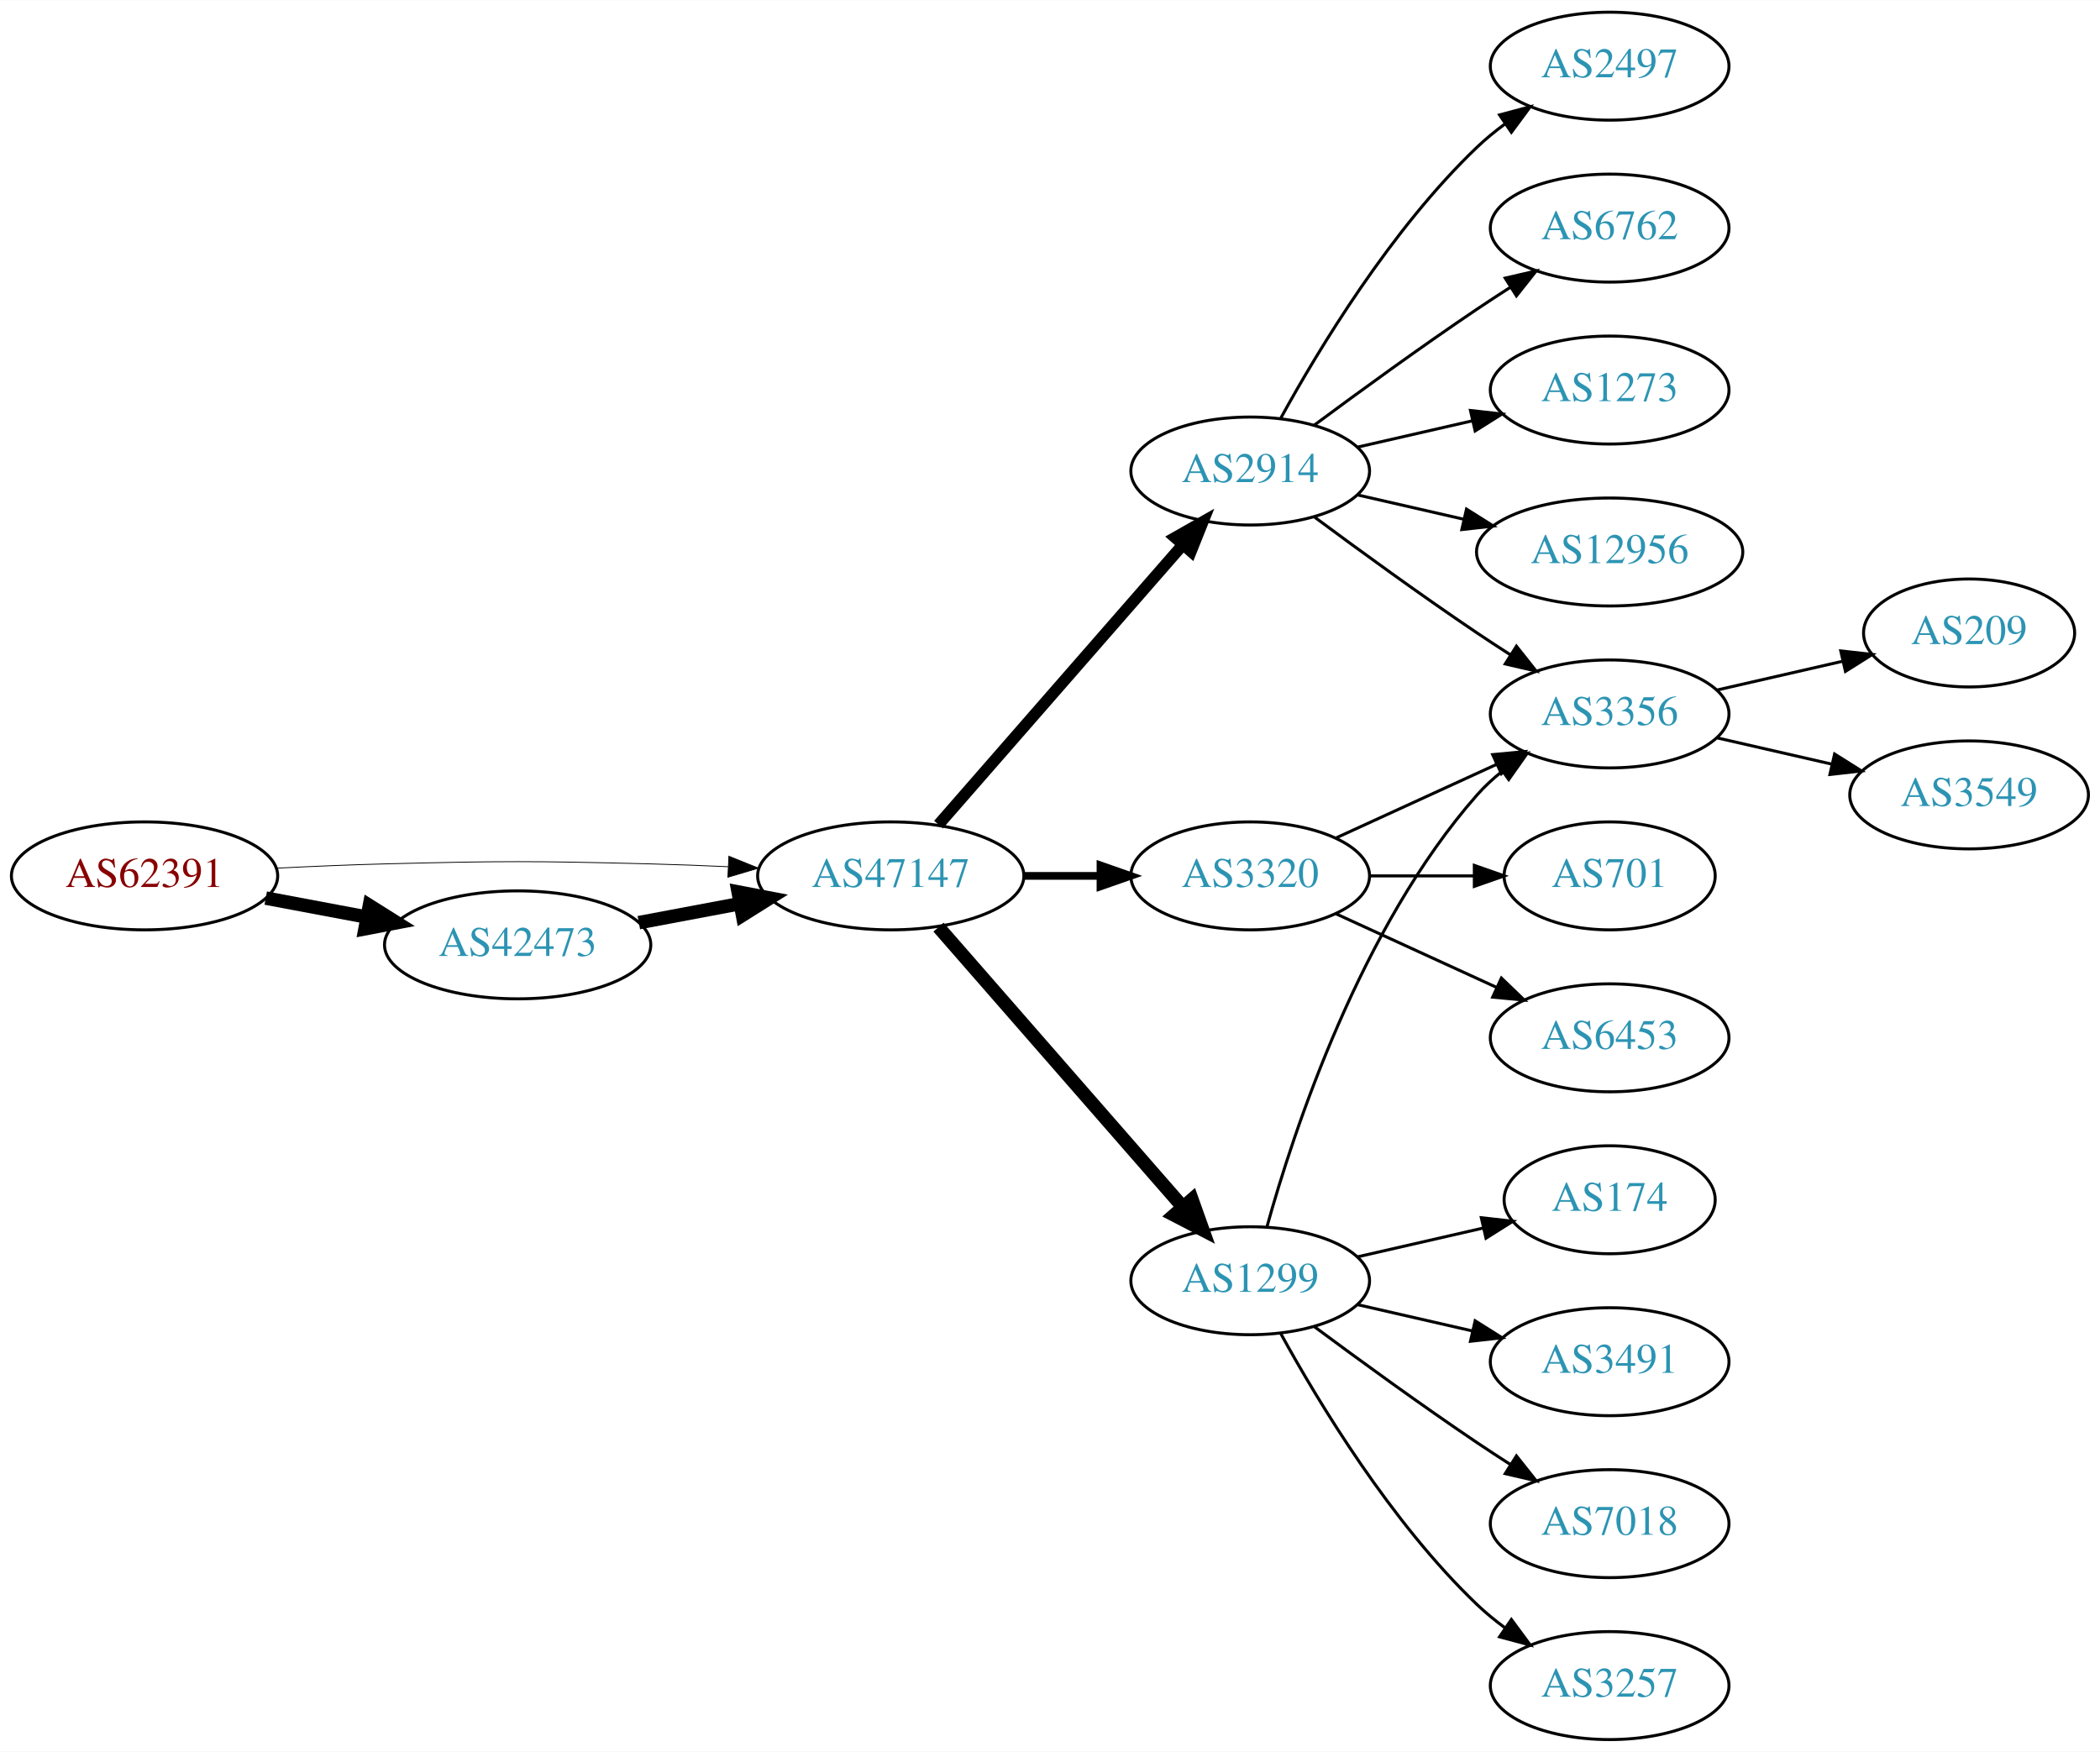
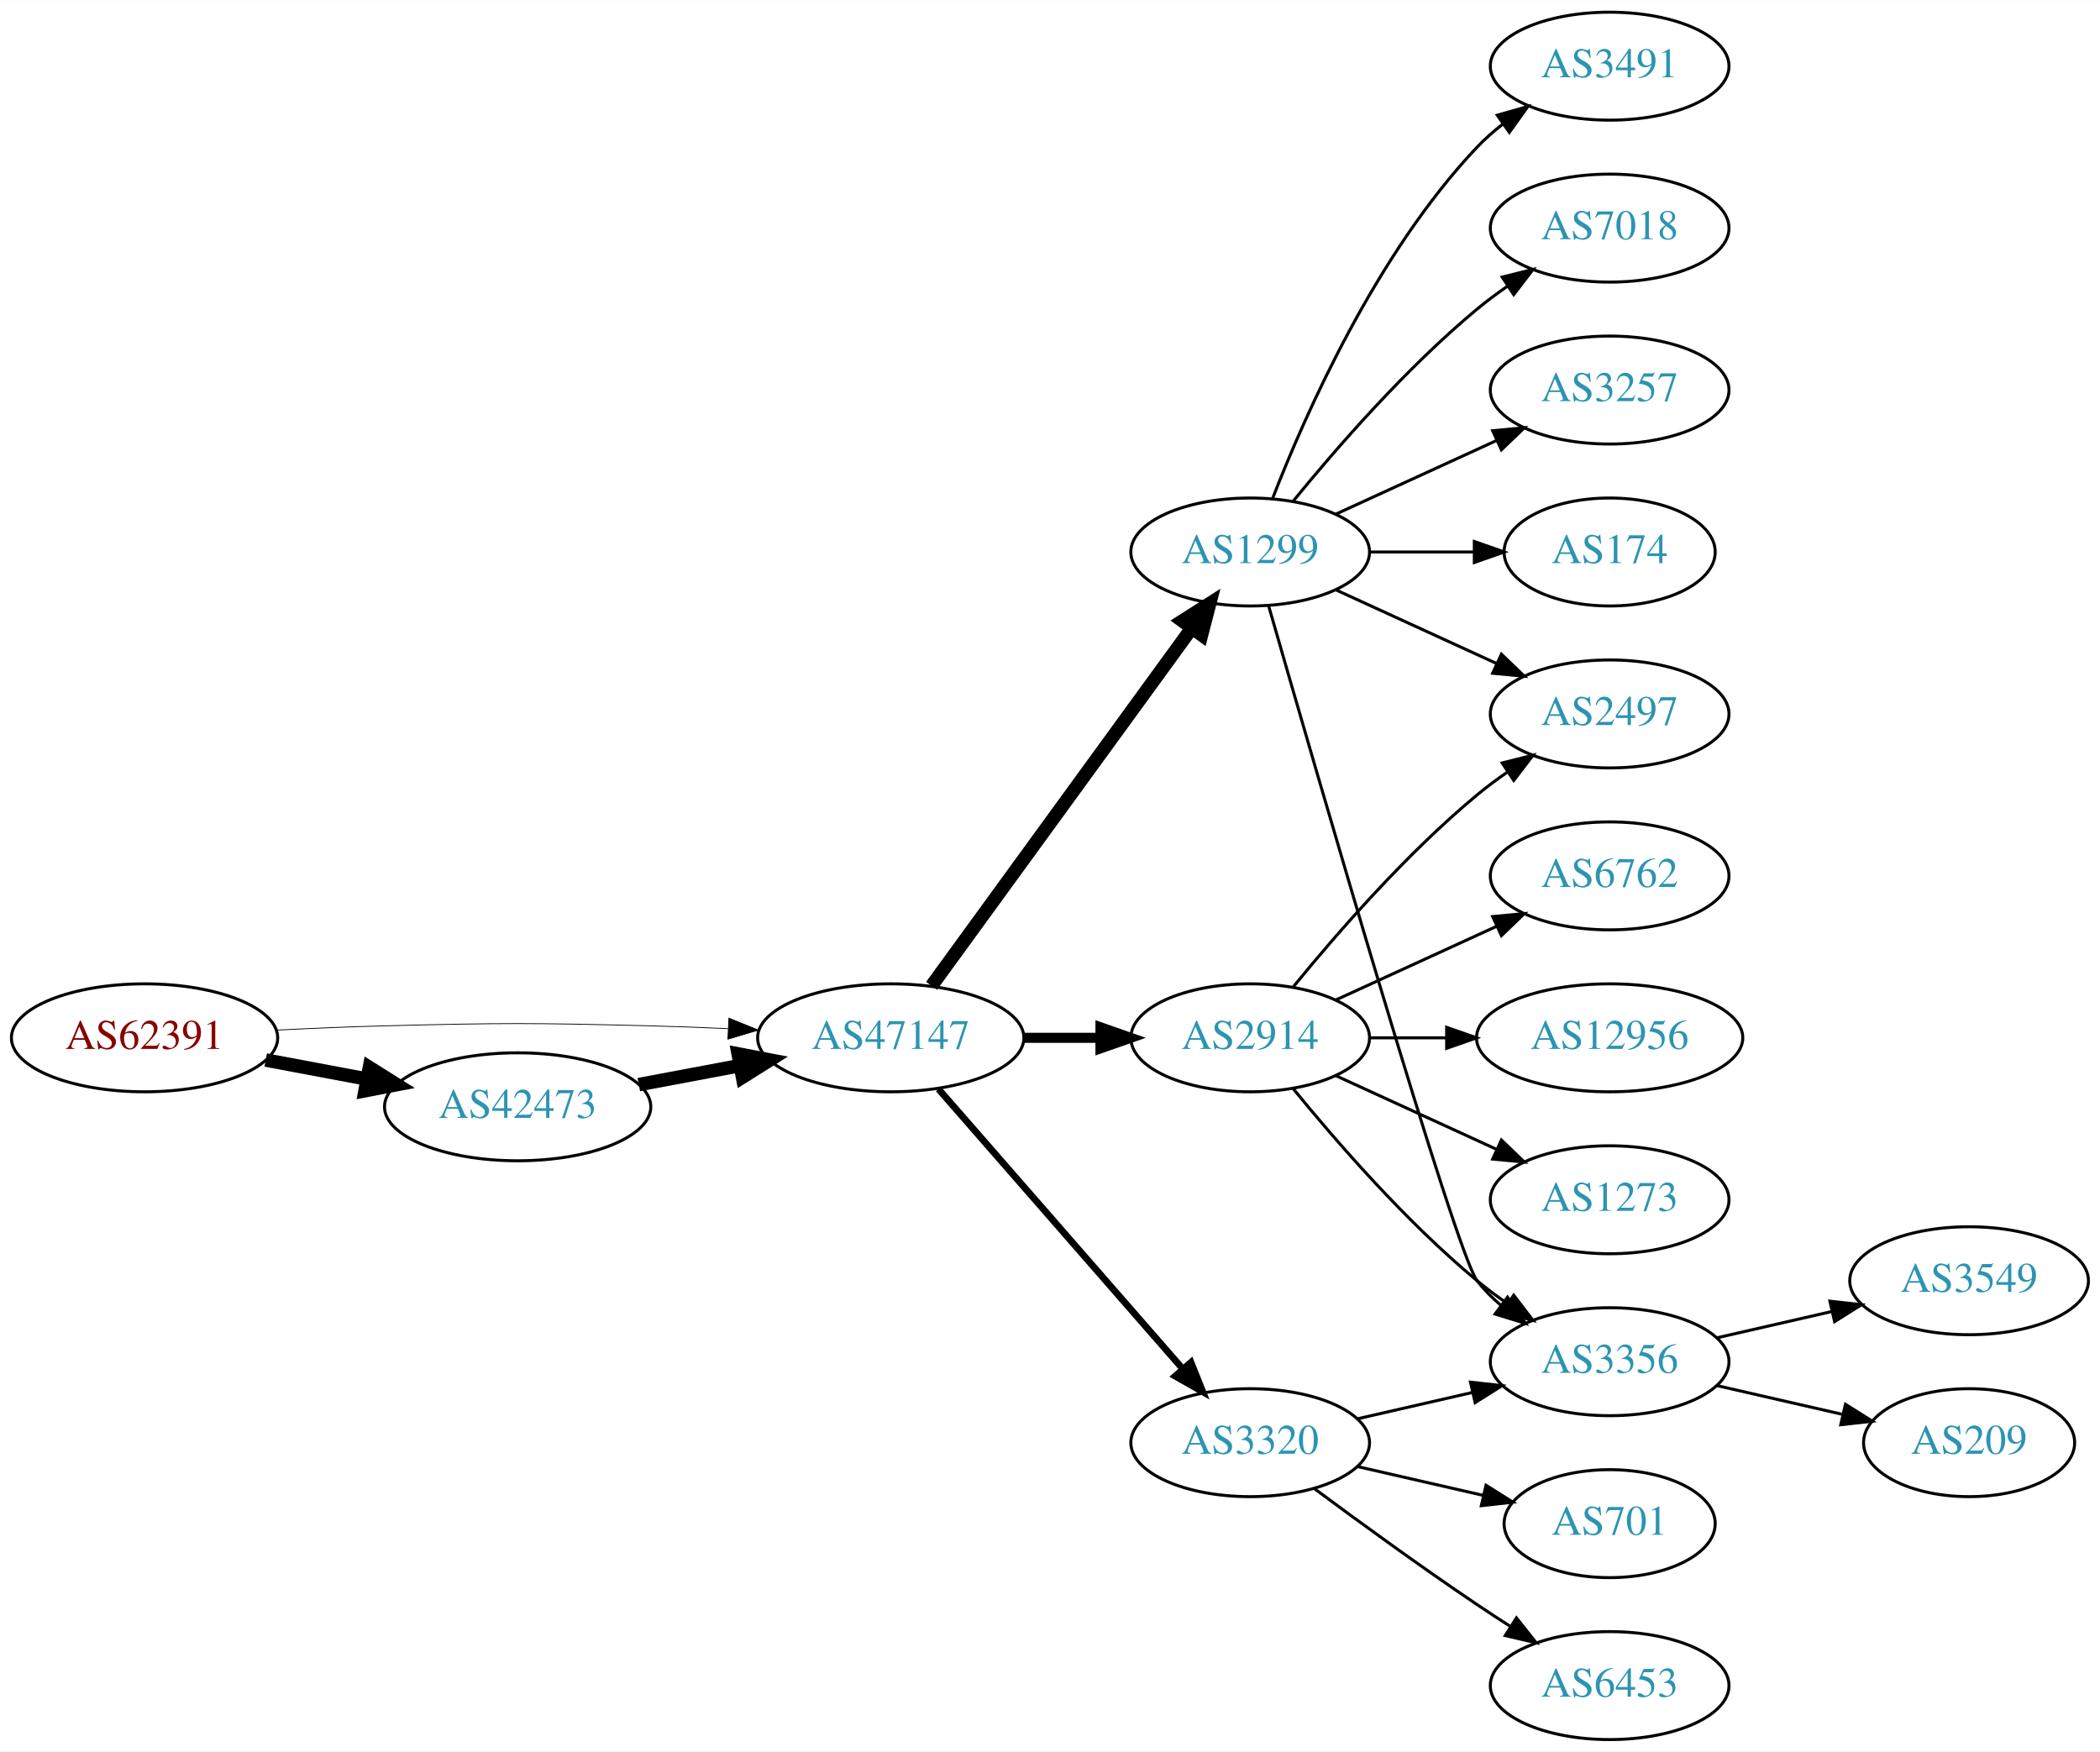
<svg xmlns="http://www.w3.org/2000/svg" xmlns:xlink="http://www.w3.org/1999/xlink" width="700pt" height="584pt" viewBox="0.00 0.00 700.15 584.00">
  <g id="graph0" class="graph" transform="scale(1 1) rotate(0) translate(4 580)">
    <polygon fill="white" stroke="none" points="-4,4 -4,-580 696.155,-580 696.155,4 -4,4" />
    <g id="node1" class="node">
      <g id="a_node1">
        <a xlink:href="/asn/62391" xlink:title="AS62391 ~ Comm-IT EDV DienstleistungsgmbH [AT]">
-           <ellipse fill="#ffffff" stroke="black" cx="44.196" cy="-288" rx="44.393" ry="18" />
-           <text text-anchor="middle" x="44.196" y="-284.3" font-family="Times,serif" font-size="14.00" fill="#880000">AS62391</text>
+           <ellipse fill="#ffffff" stroke="black" cx="44.196" cy="-234" rx="44.393" ry="18" />
+           <text text-anchor="middle" x="44.196" y="-230.3" font-family="Times,serif" font-size="14.00" fill="#880000">AS62391</text>
        </a>
      </g>
    </g>
    <g id="node2" class="node">
      <g id="a_node2">
        <a xlink:href="/asn/42473" xlink:title="AS42473 ~ ANEXIA Internetdienstleistungs GmbH [AT]">
-           <ellipse fill="#ffffff" stroke="black" cx="168.588" cy="-265" rx="44.393" ry="18" />
-           <text text-anchor="middle" x="168.588" y="-261.3" font-family="Times,serif" font-size="14.00" fill="#2c94b3">AS42473</text>
+           <ellipse fill="#ffffff" stroke="black" cx="168.588" cy="-211" rx="44.393" ry="18" />
+           <text text-anchor="middle" x="168.588" y="-207.3" font-family="Times,serif" font-size="14.00" fill="#2c94b3">AS42473</text>
        </a>
      </g>
    </g>
    <g id="edge1" class="edge">
-       <path fill="none" stroke="black" stroke-width="4.5" d="M84.595,-280.596C95.296,-278.585 107.019,-276.382 118.196,-274.282" />
-       <polygon fill="black" stroke="black" stroke-width="4.5" points="119.162,-278.107 128.263,-272.39 117.707,-270.367 119.162,-278.107" />
+       <path fill="none" stroke="black" stroke-width="4.5" d="M84.595,-226.596C95.296,-224.585 107.019,-222.382 118.196,-220.282" />
+       <polygon fill="black" stroke="black" stroke-width="4.5" points="119.162,-224.107 128.263,-218.39 117.707,-216.367 119.162,-224.107" />
    </g>
    <g id="node3" class="node">
      <g id="a_node3">
        <a xlink:href="/asn/47147" xlink:title="AS47147 ~ ANEXIA Internetdienstleistungs GmbH [AT]">
-           <ellipse fill="#ffffff" stroke="black" cx="292.98" cy="-288" rx="44.393" ry="18" />
-           <text text-anchor="middle" x="292.98" y="-284.3" font-family="Times,serif" font-size="14.00" fill="#2c94b3">AS47147</text>
+           <ellipse fill="#ffffff" stroke="black" cx="292.98" cy="-234" rx="44.393" ry="18" />
+           <text text-anchor="middle" x="292.98" y="-230.3" font-family="Times,serif" font-size="14.00" fill="#2c94b3">AS47147</text>
        </a>
      </g>
    </g>
    <g id="edge2" class="edge">
-       <path fill="none" stroke="black" stroke-width="0.281" d="M88.339,-290.575C100.033,-291.165 112.694,-291.705 124.392,-292 163.665,-292.991 173.511,-292.991 212.784,-292 221.192,-291.788 230.098,-291.449 238.784,-291.056" />
-       <polygon fill="black" stroke="black" stroke-width="0.281" points="239.017,-294.549 248.838,-290.575 238.682,-287.557 239.017,-294.549" />
+       <path fill="none" stroke="black" stroke-width="0.265" d="M88.339,-236.575C100.033,-237.165 112.694,-237.705 124.392,-238 163.665,-238.991 173.511,-238.991 212.784,-238 221.192,-237.788 230.098,-237.449 238.784,-237.056" />
+       <polygon fill="black" stroke="black" stroke-width="0.265" points="239.017,-240.549 248.838,-236.575 238.682,-233.557 239.017,-240.549" />
    </g>
    <g id="edge3" class="edge">
-       <path fill="none" stroke="black" stroke-width="4.5" d="M208.988,-272.404C219.688,-274.415 231.411,-276.618 242.589,-278.718" />
-       <polygon fill="black" stroke="black" stroke-width="4.5" points="242.1,-282.633 252.655,-280.61 243.554,-274.893 242.1,-282.633" />
+       <path fill="none" stroke="black" stroke-width="4.5" d="M208.988,-218.404C219.688,-220.415 231.411,-222.618 242.589,-224.718" />
+       <polygon fill="black" stroke="black" stroke-width="4.5" points="242.1,-228.633 252.655,-226.61 243.554,-220.893 242.1,-228.633" />
    </g>
    <g id="node4" class="node">
      <g id="a_node4">
-         <a xlink:href="/asn/2914" xlink:title="AS2914 ~ NTT America, Inc. [US]">
-           <ellipse fill="#ffffff" stroke="black" cx="412.823" cy="-423" rx="39.794" ry="18" />
-           <text text-anchor="middle" x="412.823" y="-419.3" font-family="Times,serif" font-size="14.00" fill="#2c94b3">AS2914</text>
+         <a xlink:href="/asn/1299" xlink:title="AS1299 ~ Telia Carrier [EU]">
+           <ellipse fill="#ffffff" stroke="black" cx="412.823" cy="-396" rx="39.794" ry="18" />
+           <text text-anchor="middle" x="412.823" y="-392.3" font-family="Times,serif" font-size="14.00" fill="#2c94b3">AS1299</text>
        </a>
      </g>
    </g>
    <g id="edge4" class="edge">
-       <path fill="none" stroke="black" stroke-width="3.857" d="M308.905,-305.098C329.448,-328.631 366.567,-371.155 390.164,-398.187" />
-       <polygon fill="black" stroke="black" stroke-width="3.857" points="387.806,-400.809 397.019,-406.041 393.08,-396.206 387.806,-400.809" />
+       <path fill="none" stroke="black" stroke-width="4.5" d="M306.592,-251.337C327.412,-279.96 369.075,-337.233 393.264,-370.486" />
+       <polygon fill="black" stroke="black" stroke-width="4.5" points="390.236,-373.017 399.302,-378.788 396.604,-368.385 390.236,-373.017" />
    </g>
    <g id="node5" class="node">
      <g id="a_node5">
-         <a xlink:href="/asn/3320" xlink:title="AS3320 ~ DTAG [DE]">
-           <ellipse fill="#ffffff" stroke="black" cx="412.823" cy="-288" rx="39.794" ry="18" />
-           <text text-anchor="middle" x="412.823" y="-284.3" font-family="Times,serif" font-size="14.00" fill="#2c94b3">AS3320</text>
+         <a xlink:href="/asn/2914" xlink:title="AS2914 ~ NTT America, Inc. [US]">
+           <ellipse fill="#ffffff" stroke="black" cx="412.823" cy="-234" rx="39.794" ry="18" />
+           <text text-anchor="middle" x="412.823" y="-230.3" font-family="Times,serif" font-size="14.00" fill="#2c94b3">AS2914</text>
        </a>
      </g>
    </g>
    <g id="edge5" class="edge">
-       <path fill="none" stroke="black" stroke-width="2.571" d="M337.191,-288C345.504,-288 354.267,-288 362.749,-288" />
-       <polygon fill="black" stroke="black" stroke-width="2.571" points="362.908,-291.5 372.908,-288 362.908,-284.5 362.908,-291.5" />
+       <path fill="none" stroke="black" stroke-width="3.375" d="M337.191,-234C345.504,-234 354.267,-234 362.749,-234" />
+       <polygon fill="black" stroke="black" stroke-width="3.375" points="362.908,-237.5 372.908,-234 362.908,-230.5 362.908,-237.5" />
    </g>
    <g id="node6" class="node">
      <g id="a_node6">
-         <a xlink:href="/asn/1299" xlink:title="AS1299 ~ Telia Carrier [EU]">
-           <ellipse fill="#ffffff" stroke="black" cx="412.823" cy="-153" rx="39.794" ry="18" />
-           <text text-anchor="middle" x="412.823" y="-149.3" font-family="Times,serif" font-size="14.00" fill="#2c94b3">AS1299</text>
+         <a xlink:href="/asn/3320" xlink:title="AS3320 ~ DTAG [DE]">
+           <ellipse fill="#ffffff" stroke="black" cx="412.823" cy="-99" rx="39.794" ry="18" />
+           <text text-anchor="middle" x="412.823" y="-95.3" font-family="Times,serif" font-size="14.00" fill="#2c94b3">AS3320</text>
        </a>
      </g>
    </g>
    <g id="edge6" class="edge">
-       <path fill="none" stroke="black" stroke-width="4.5" d="M308.905,-270.902C329.448,-247.369 366.567,-204.845 390.164,-177.813" />
-       <polygon fill="black" stroke="black" stroke-width="4.5" points="393.41,-180.082 397.019,-169.959 387.477,-174.903 393.41,-180.082" />
+       <path fill="none" stroke="black" stroke-width="2.25" d="M308.905,-216.902C329.448,-193.369 366.567,-150.845 390.164,-123.813" />
+       <polygon fill="black" stroke="black" stroke-width="2.25" points="393.08,-125.794 397.019,-115.959 387.806,-121.191 393.08,-125.794" />
    </g>
    <g id="node7" class="node">
      <g id="a_node7">
-         <a xlink:href="/asn/6762" xlink:title="AS6762 ~ TELECOM ITALIA SPARKLE S.p.A. [IT]">
+         <a xlink:href="/asn/7018" xlink:title="AS7018 ~ AT&amp;T Services, Inc. [US]">
          <ellipse fill="#ffffff" stroke="black" cx="532.666" cy="-504" rx="39.794" ry="18" />
-           <text text-anchor="middle" x="532.666" y="-500.3" font-family="Times,serif" font-size="14.00" fill="#2c94b3">AS6762</text>
+           <text text-anchor="middle" x="532.666" y="-500.3" font-family="Times,serif" font-size="14.00" fill="#2c94b3">AS7018</text>
        </a>
      </g>
    </g>
    <g id="edge7" class="edge">
-       <path fill="none" stroke="black" d="M434.153,-438.277C449.016,-449.304 469.76,-464.407 488.469,-477 492.018,-479.389 495.769,-481.839 499.517,-484.242" />
-       <polygon fill="black" stroke="black" points="497.843,-487.325 508.166,-489.712 501.585,-481.409 497.843,-487.325" />
+       <path fill="none" stroke="black" d="M427.242,-413.065C441.357,-430.375 464.771,-457.345 488.469,-477 491.686,-479.668 495.186,-482.27 498.757,-484.741" />
+       <polygon fill="black" stroke="black" points="496.835,-487.666 507.113,-490.236 500.68,-481.817 496.835,-487.666" />
    </g>
    <g id="node8" class="node">
      <g id="a_node8">
-         <a xlink:href="/asn/1273" xlink:title="AS1273 ~ Vodafone Group PLC [EU]">
+         <a xlink:href="/asn/3257" xlink:title="AS3257 ~ GTT [DE]">
          <ellipse fill="#ffffff" stroke="black" cx="532.666" cy="-450" rx="39.794" ry="18" />
-           <text text-anchor="middle" x="532.666" y="-446.3" font-family="Times,serif" font-size="14.00" fill="#2c94b3">AS1273</text>
+           <text text-anchor="middle" x="532.666" y="-446.3" font-family="Times,serif" font-size="14.00" fill="#2c94b3">AS3257</text>
        </a>
      </g>
    </g>
    <g id="edge8" class="edge">
-       <path fill="none" stroke="black" d="M448.542,-430.955C460.542,-433.704 474.163,-436.825 486.856,-439.733" />
-       <polygon fill="black" stroke="black" points="486.258,-443.187 496.787,-442.009 487.821,-436.364 486.258,-443.187" />
+       <path fill="none" stroke="black" d="M441.452,-408.661C457.409,-415.973 477.679,-425.261 494.962,-433.181" />
+       <polygon fill="black" stroke="black" points="493.661,-436.435 504.21,-437.419 496.577,-430.071 493.661,-436.435" />
    </g>
    <g id="node9" class="node">
      <g id="a_node9">
-         <a xlink:href="/asn/12956" xlink:title="AS12956 ~ TELXIUS [ES]">
-           <ellipse fill="#ffffff" stroke="black" cx="532.666" cy="-396" rx="44.393" ry="18" />
-           <text text-anchor="middle" x="532.666" y="-392.3" font-family="Times,serif" font-size="14.00" fill="#2c94b3">AS12956</text>
+         <a xlink:href="/asn/3356" xlink:title="AS3356 ~ LEVEL3 [US]">
+           <ellipse fill="#ffffff" stroke="black" cx="532.666" cy="-126" rx="39.794" ry="18" />
+           <text text-anchor="middle" x="532.666" y="-122.3" font-family="Times,serif" font-size="14.00" fill="#2c94b3">AS3356</text>
        </a>
      </g>
    </g>
    <g id="edge9" class="edge">
-       <path fill="none" stroke="black" d="M448.542,-415.045C459.681,-412.493 472.216,-409.621 484.109,-406.896" />
-       <polygon fill="black" stroke="black" points="484.938,-410.297 493.903,-404.652 483.374,-403.474 484.938,-410.297" />
+       <path fill="none" stroke="black" d="M418.938,-378.141C434.609,-323.593 481.327,-162.296 488.469,-153 490.759,-150.019 493.479,-147.284 496.424,-144.795" />
+       <polygon fill="black" stroke="black" points="498.618,-147.527 504.6,-138.782 494.47,-141.887 498.618,-147.527" />
    </g>
    <g id="node10" class="node">
      <g id="a_node10">
        <a xlink:href="/asn/2497" xlink:title="AS2497 ~ Internet Initiative Japan Inc. [JP]">
-           <ellipse fill="#ffffff" stroke="black" cx="532.666" cy="-558" rx="39.794" ry="18" />
-           <text text-anchor="middle" x="532.666" y="-554.3" font-family="Times,serif" font-size="14.00" fill="#2c94b3">AS2497</text>
+           <ellipse fill="#ffffff" stroke="black" cx="532.666" cy="-342" rx="39.794" ry="18" />
+           <text text-anchor="middle" x="532.666" y="-338.3" font-family="Times,serif" font-size="14.00" fill="#2c94b3">AS2497</text>
        </a>
      </g>
    </g>
    <g id="edge10" class="edge">
-       <path fill="none" stroke="black" d="M423.064,-440.713C435.61,-463.561 459.787,-503.611 488.469,-531 491.338,-533.739 494.527,-536.347 497.836,-538.785" />
-       <polygon fill="black" stroke="black" points="495.959,-541.742 506.195,-544.477 499.899,-535.956 495.959,-541.742" />
+       <path fill="none" stroke="black" d="M441.452,-383.339C457.409,-376.027 477.679,-366.739 494.962,-358.819" />
+       <polygon fill="black" stroke="black" points="496.577,-361.929 504.21,-354.581 493.661,-355.565 496.577,-361.929" />
    </g>
    <g id="node11" class="node">
      <g id="a_node11">
-         <a xlink:href="/asn/3356" xlink:title="AS3356 ~ Level 3 Parent, LLC [US]">
-           <ellipse fill="#ffffff" stroke="black" cx="532.666" cy="-342" rx="39.794" ry="18" />
-           <text text-anchor="middle" x="532.666" y="-338.3" font-family="Times,serif" font-size="14.00" fill="#2c94b3">AS3356</text>
+         <a xlink:href="/asn/174" xlink:title="AS174 ~ Cogent Communications [US]">
+           <ellipse fill="#ffffff" stroke="black" cx="532.666" cy="-396" rx="35.194" ry="18" />
+           <text text-anchor="middle" x="532.666" y="-392.3" font-family="Times,serif" font-size="14.00" fill="#2c94b3">AS174</text>
        </a>
      </g>
    </g>
    <g id="edge11" class="edge">
-       <path fill="none" stroke="black" d="M434.153,-407.723C449.016,-396.696 469.76,-381.593 488.469,-369 492.018,-366.611 495.769,-364.161 499.517,-361.758" />
-       <polygon fill="black" stroke="black" points="501.585,-364.591 508.166,-356.288 497.843,-358.675 501.585,-364.591" />
-     </g>
-     <g id="edge17" class="edge">
-       <path fill="none" stroke="black" d="M441.452,-300.661C457.409,-307.973 477.679,-317.261 494.962,-325.181" />
-       <polygon fill="black" stroke="black" points="493.661,-328.435 504.21,-329.419 496.577,-322.071 493.661,-328.435" />
-     </g>
-     <g id="node16" class="node">
-       <g id="a_node16">
-         <a xlink:href="/asn/701" xlink:title="AS701 ~ UUNET [US]">
-           <ellipse fill="#ffffff" stroke="black" cx="532.666" cy="-288" rx="35.194" ry="18" />
-           <text text-anchor="middle" x="532.666" y="-284.3" font-family="Times,serif" font-size="14.00" fill="#2c94b3">AS701</text>
-         </a>
-       </g>
-     </g>
-     <g id="edge18" class="edge">
-       <path fill="none" stroke="black" d="M452.736,-288C463.822,-288 475.982,-288 487.364,-288" />
-       <polygon fill="black" stroke="black" points="487.546,-291.5 497.546,-288 487.546,-284.5 487.546,-291.5" />
-     </g>
-     <g id="node17" class="node">
-       <g id="a_node17">
-         <a xlink:href="/asn/6453" xlink:title="AS6453 ~ TATA COMMUNICATIONS (AMERICA) INC [US]">
-           <ellipse fill="#ffffff" stroke="black" cx="532.666" cy="-234" rx="39.794" ry="18" />
-           <text text-anchor="middle" x="532.666" y="-230.3" font-family="Times,serif" font-size="14.00" fill="#2c94b3">AS6453</text>
-         </a>
-       </g>
-     </g>
-     <g id="edge19" class="edge">
-       <path fill="none" stroke="black" d="M441.452,-275.339C457.409,-268.027 477.679,-258.739 494.962,-250.819" />
-       <polygon fill="black" stroke="black" points="496.577,-253.929 504.21,-246.581 493.661,-247.565 496.577,-253.929" />
-     </g>
-     <g id="edge14" class="edge">
-       <path fill="none" stroke="black" d="M418.396,-170.946C427.302,-202.995 449.586,-270.842 488.469,-315 490.953,-317.821 493.803,-320.449 496.829,-322.871" />
-       <polygon fill="black" stroke="black" points="494.946,-325.828 505.118,-328.791 499.014,-320.131 494.946,-325.828" />
+       <path fill="none" stroke="black" d="M452.736,-396C463.822,-396 475.982,-396 487.364,-396" />
+       <polygon fill="black" stroke="black" points="487.546,-399.5 497.546,-396 487.546,-392.5 487.546,-399.5" />
    </g>
    <g id="node12" class="node">
      <g id="a_node12">
        <a xlink:href="/asn/3491" xlink:title="AS3491 ~ PCCW Global, Inc. [US]">
-           <ellipse fill="#ffffff" stroke="black" cx="532.666" cy="-126" rx="39.794" ry="18" />
-           <text text-anchor="middle" x="532.666" y="-122.3" font-family="Times,serif" font-size="14.00" fill="#2c94b3">AS3491</text>
+           <ellipse fill="#ffffff" stroke="black" cx="532.666" cy="-558" rx="39.794" ry="18" />
+           <text text-anchor="middle" x="532.666" y="-554.3" font-family="Times,serif" font-size="14.00" fill="#2c94b3">AS3491</text>
        </a>
      </g>
    </g>
    <g id="edge12" class="edge">
-       <path fill="none" stroke="black" d="M448.542,-145.045C460.542,-142.296 474.163,-139.175 486.856,-136.267" />
-       <polygon fill="black" stroke="black" points="487.821,-139.636 496.787,-133.991 486.258,-132.813 487.821,-139.636" />
+       <path fill="none" stroke="black" d="M420.346,-413.994C431.097,-441.728 454.754,-495.429 488.469,-531 491.055,-533.728 493.973,-536.294 497.041,-538.677" />
+       <polygon fill="black" stroke="black" points="495.195,-541.658 505.389,-544.543 499.219,-535.93 495.195,-541.658" />
+     </g>
+     <g id="edge16" class="edge">
+       <path fill="none" stroke="black" d="M427.242,-216.935C441.357,-199.625 464.771,-172.655 488.469,-153 491.686,-150.332 495.186,-147.73 498.757,-145.259" />
+       <polygon fill="black" stroke="black" points="500.68,-148.183 507.113,-139.764 496.835,-142.334 500.68,-148.183" />
+     </g>
+     <g id="edge13" class="edge">
+       <path fill="none" stroke="black" d="M427.242,-251.065C441.357,-268.375 464.771,-295.345 488.469,-315 491.686,-317.668 495.186,-320.27 498.757,-322.741" />
+       <polygon fill="black" stroke="black" points="496.835,-325.666 507.113,-328.236 500.68,-319.817 496.835,-325.666" />
    </g>
    <g id="node13" class="node">
      <g id="a_node13">
-         <a xlink:href="/asn/7018" xlink:title="AS7018 ~ AT&amp;T Services, Inc. [US]">
-           <ellipse fill="#ffffff" stroke="black" cx="532.666" cy="-72" rx="39.794" ry="18" />
-           <text text-anchor="middle" x="532.666" y="-68.3" font-family="Times,serif" font-size="14.00" fill="#2c94b3">AS7018</text>
-         </a>
-       </g>
-     </g>
-     <g id="edge13" class="edge">
-       <path fill="none" stroke="black" d="M434.153,-137.723C449.016,-126.696 469.76,-111.593 488.469,-99 492.018,-96.611 495.769,-94.161 499.517,-91.758" />
-       <polygon fill="black" stroke="black" points="501.585,-94.591 508.166,-86.288 497.843,-88.675 501.585,-94.591" />
+         <a xlink:href="/asn/12956" xlink:title="AS12956 ~ TELXIUS [ES]">
+           <ellipse fill="#ffffff" stroke="black" cx="532.666" cy="-234" rx="44.393" ry="18" />
+           <text text-anchor="middle" x="532.666" y="-230.3" font-family="Times,serif" font-size="14.00" fill="#2c94b3">AS12956</text>
+         </a>
+       </g>
+     </g>
+     <g id="edge14" class="edge">
+       <path fill="none" stroke="black" d="M452.736,-234C460.838,-234 469.513,-234 478.04,-234" />
+       <polygon fill="black" stroke="black" points="478.317,-237.5 488.317,-234 478.317,-230.5 478.317,-237.5" />
    </g>
    <g id="node14" class="node">
      <g id="a_node14">
-         <a xlink:href="/asn/3257" xlink:title="AS3257 ~ GTT [DE]">
-           <ellipse fill="#ffffff" stroke="black" cx="532.666" cy="-18" rx="39.794" ry="18" />
-           <text text-anchor="middle" x="532.666" y="-14.3" font-family="Times,serif" font-size="14.00" fill="#2c94b3">AS3257</text>
+         <a xlink:href="/asn/1273" xlink:title="AS1273 ~ Vodafone Group PLC [EU]">
+           <ellipse fill="#ffffff" stroke="black" cx="532.666" cy="-180" rx="39.794" ry="18" />
+           <text text-anchor="middle" x="532.666" y="-176.3" font-family="Times,serif" font-size="14.00" fill="#2c94b3">AS1273</text>
        </a>
      </g>
    </g>
    <g id="edge15" class="edge">
-       <path fill="none" stroke="black" d="M423.064,-135.287C435.61,-112.439 459.787,-72.389 488.469,-45 491.338,-42.261 494.527,-39.653 497.836,-37.215" />
-       <polygon fill="black" stroke="black" points="499.899,-40.044 506.195,-31.523 495.959,-34.258 499.899,-40.044" />
+       <path fill="none" stroke="black" d="M441.452,-221.339C457.409,-214.027 477.679,-204.739 494.962,-196.819" />
+       <polygon fill="black" stroke="black" points="496.577,-199.929 504.21,-192.581 493.661,-193.565 496.577,-199.929" />
    </g>
    <g id="node15" class="node">
      <g id="a_node15">
-         <a xlink:href="/asn/174" xlink:title="AS174 ~ Cogent Communications [US]">
-           <ellipse fill="#ffffff" stroke="black" cx="532.666" cy="-180" rx="35.194" ry="18" />
-           <text text-anchor="middle" x="532.666" y="-176.3" font-family="Times,serif" font-size="14.00" fill="#2c94b3">AS174</text>
-         </a>
-       </g>
-     </g>
-     <g id="edge16" class="edge">
-       <path fill="none" stroke="black" d="M448.542,-160.955C461.635,-163.955 476.657,-167.396 490.298,-170.522" />
-       <polygon fill="black" stroke="black" points="489.876,-174.016 500.405,-172.838 491.439,-167.193 489.876,-174.016" />
+         <a xlink:href="/asn/6762" xlink:title="AS6762 ~ TELECOM ITALIA SPARKLE S.p.A. [IT]">
+           <ellipse fill="#ffffff" stroke="black" cx="532.666" cy="-288" rx="39.794" ry="18" />
+           <text text-anchor="middle" x="532.666" y="-284.3" font-family="Times,serif" font-size="14.00" fill="#2c94b3">AS6762</text>
+         </a>
+       </g>
+     </g>
+     <g id="edge17" class="edge">
+       <path fill="none" stroke="black" d="M441.452,-246.661C457.409,-253.973 477.679,-263.261 494.962,-271.181" />
+       <polygon fill="black" stroke="black" points="493.661,-274.435 504.21,-275.419 496.577,-268.071 493.661,-274.435" />
+     </g>
+     <g id="edge19" class="edge">
+       <path fill="none" stroke="black" d="M448.542,-106.955C460.542,-109.704 474.163,-112.825 486.856,-115.733" />
+       <polygon fill="black" stroke="black" points="486.258,-119.187 496.787,-118.009 487.821,-112.364 486.258,-119.187" />
+     </g>
+     <g id="node16" class="node">
+       <g id="a_node16">
+         <a xlink:href="/asn/6453" xlink:title="AS6453 ~ TATA COMMUNICATIONS (AMERICA) INC [US]">
+           <ellipse fill="#ffffff" stroke="black" cx="532.666" cy="-18" rx="39.794" ry="18" />
+           <text text-anchor="middle" x="532.666" y="-14.3" font-family="Times,serif" font-size="14.00" fill="#2c94b3">AS6453</text>
+         </a>
+       </g>
+     </g>
+     <g id="edge18" class="edge">
+       <path fill="none" stroke="black" d="M434.153,-83.723C449.016,-72.696 469.76,-57.593 488.469,-45 492.018,-42.611 495.769,-40.161 499.517,-37.758" />
+       <polygon fill="black" stroke="black" points="501.585,-40.591 508.166,-32.288 497.843,-34.675 501.585,-40.591" />
+     </g>
+     <g id="node17" class="node">
+       <g id="a_node17">
+         <a xlink:href="/asn/701" xlink:title="AS701 ~ UUNET [US]">
+           <ellipse fill="#ffffff" stroke="black" cx="532.666" cy="-72" rx="35.194" ry="18" />
+           <text text-anchor="middle" x="532.666" y="-68.3" font-family="Times,serif" font-size="14.00" fill="#2c94b3">AS701</text>
+         </a>
+       </g>
+     </g>
+     <g id="edge20" class="edge">
+       <path fill="none" stroke="black" d="M448.542,-91.045C461.635,-88.045 476.657,-84.603 490.298,-81.478" />
+       <polygon fill="black" stroke="black" points="491.439,-84.807 500.405,-79.162 489.876,-77.984 491.439,-84.807" />
    </g>
    <g id="node18" class="node">
      <g id="a_node18">
-         <a xlink:href="/asn/209" xlink:title="AS209 ~ CenturyLink Communications, LLC [US]">
-           <ellipse fill="#ffffff" stroke="black" cx="652.508" cy="-369" rx="35.194" ry="18" />
-           <text text-anchor="middle" x="652.508" y="-365.3" font-family="Times,serif" font-size="14.00" fill="#2c94b3">AS209</text>
-         </a>
-       </g>
-     </g>
-     <g id="edge20" class="edge">
-       <path fill="none" stroke="black" d="M568.385,-349.955C581.477,-352.955 596.499,-356.396 610.14,-359.522" />
-       <polygon fill="black" stroke="black" points="609.718,-363.016 620.247,-361.838 611.282,-356.193 609.718,-363.016" />
+         <a xlink:href="/asn/3549" xlink:title="AS3549 ~ Level 3 Parent, LLC [US]">
+           <ellipse fill="#ffffff" stroke="black" cx="652.508" cy="-153" rx="39.794" ry="18" />
+           <text text-anchor="middle" x="652.508" y="-149.3" font-family="Times,serif" font-size="14.00" fill="#2c94b3">AS3549</text>
+         </a>
+       </g>
+     </g>
+     <g id="edge21" class="edge">
+       <path fill="none" stroke="black" d="M568.385,-133.955C580.385,-136.704 594.006,-139.825 606.698,-142.733" />
+       <polygon fill="black" stroke="black" points="606.101,-146.187 616.63,-145.009 607.664,-139.364 606.101,-146.187" />
    </g>
    <g id="node19" class="node">
      <g id="a_node19">
-         <a xlink:href="/asn/3549" xlink:title="AS3549 ~ Level 3 Parent, LLC [US]">
-           <ellipse fill="#ffffff" stroke="black" cx="652.508" cy="-315" rx="39.794" ry="18" />
-           <text text-anchor="middle" x="652.508" y="-311.3" font-family="Times,serif" font-size="14.00" fill="#2c94b3">AS3549</text>
-         </a>
-       </g>
-     </g>
-     <g id="edge21" class="edge">
-       <path fill="none" stroke="black" d="M568.385,-334.045C580.385,-331.296 594.006,-328.175 606.698,-325.267" />
-       <polygon fill="black" stroke="black" points="607.664,-328.636 616.63,-322.991 606.101,-321.813 607.664,-328.636" />
+         <a xlink:href="/asn/209" xlink:title="AS209 ~ CenturyLink Communications, LLC [US]">
+           <ellipse fill="#ffffff" stroke="black" cx="652.508" cy="-99" rx="35.194" ry="18" />
+           <text text-anchor="middle" x="652.508" y="-95.3" font-family="Times,serif" font-size="14.00" fill="#2c94b3">AS209</text>
+         </a>
+       </g>
+     </g>
+     <g id="edge22" class="edge">
+       <path fill="none" stroke="black" d="M568.385,-118.045C581.477,-115.045 596.499,-111.604 610.14,-108.478" />
+       <polygon fill="black" stroke="black" points="611.282,-111.807 620.247,-106.162 609.718,-104.984 611.282,-111.807" />
    </g>
  </g>
</svg>
